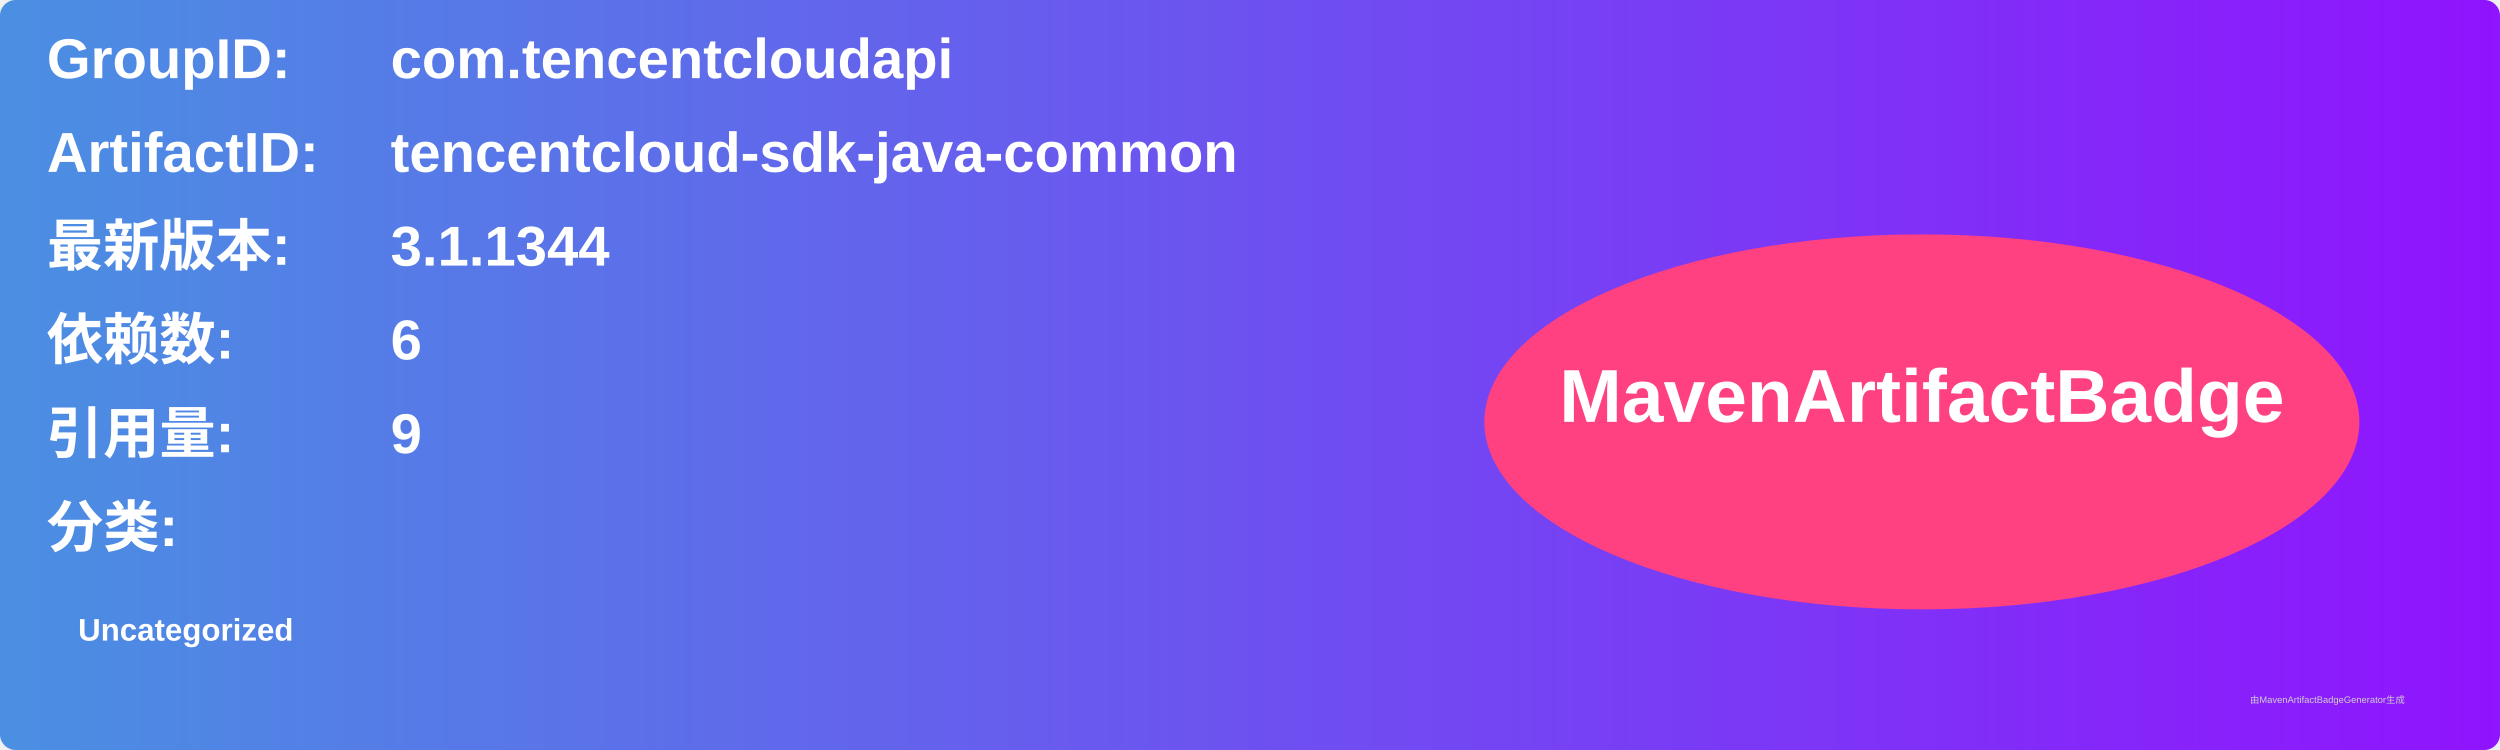
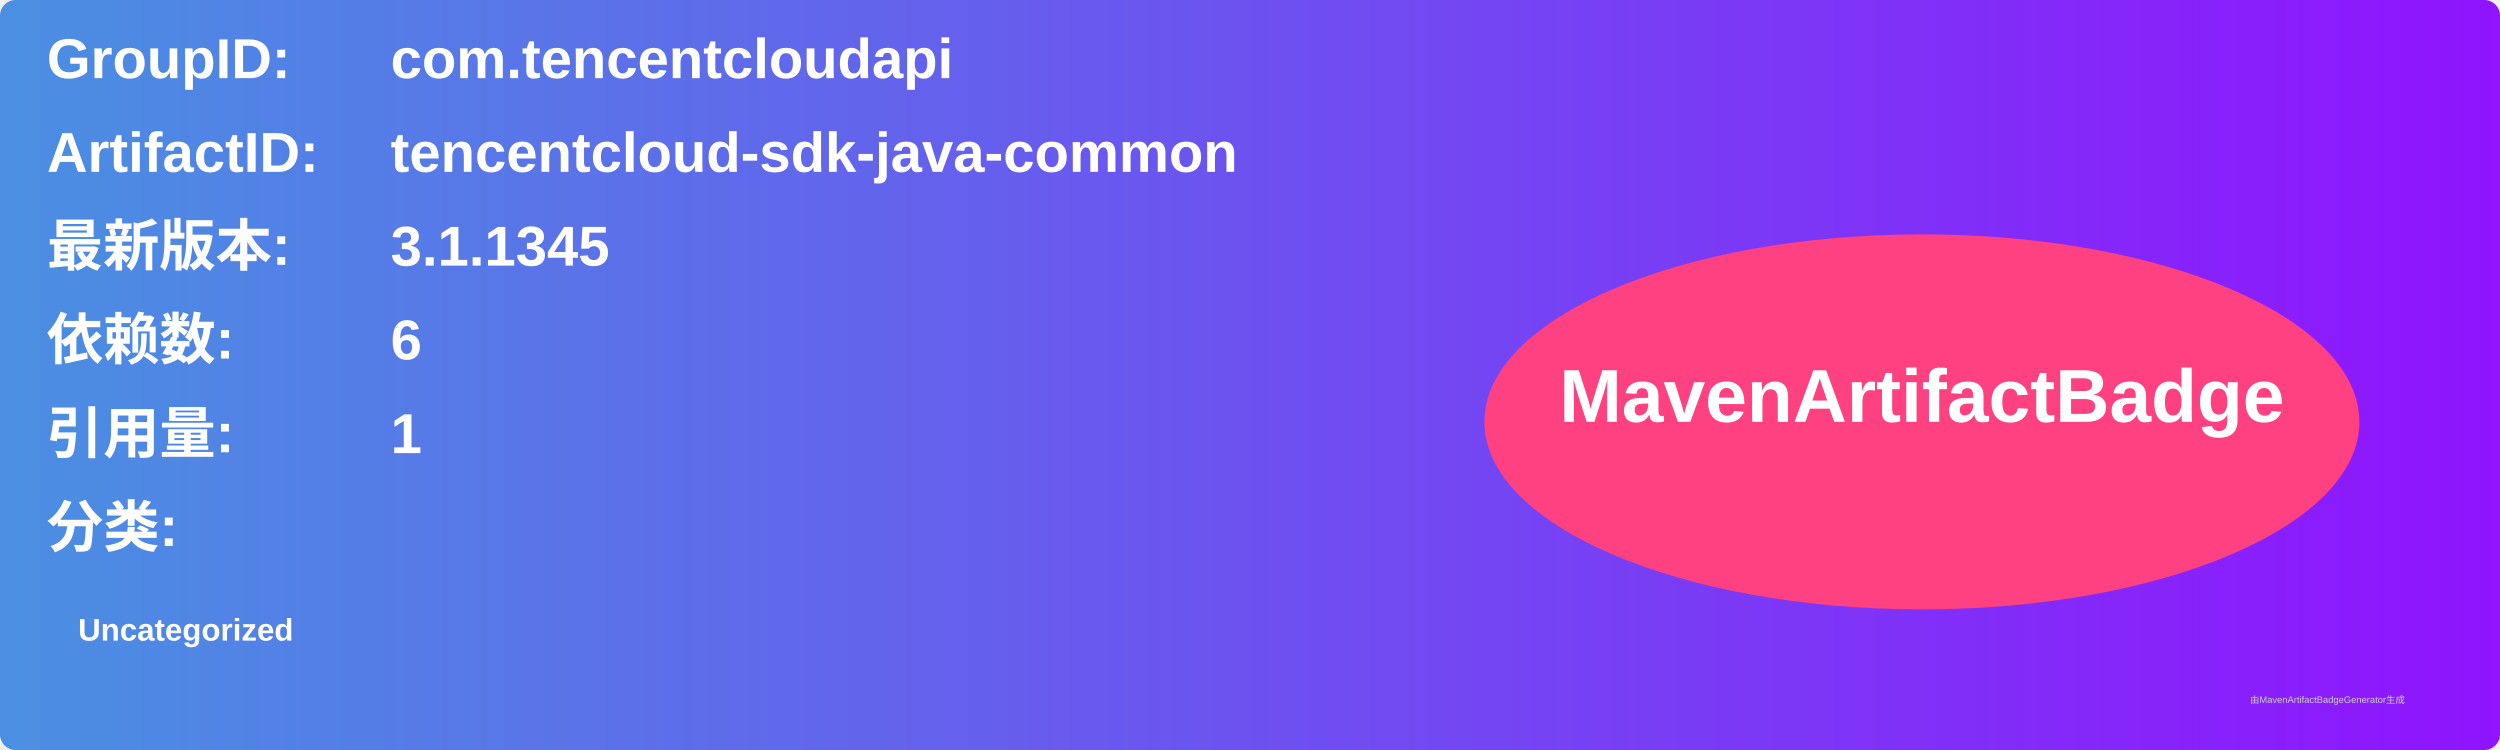
<svg xmlns="http://www.w3.org/2000/svg" width="800" height="240" viewBox="0 0 800 240">
  <linearGradient id="grad" x1="0%" y1="0%" x2="100%" y2="0%">
    <stop offset="0%" stop-color="#4a90e2" />
    <stop offset="100%" stop-color="#9013fe" />
  </linearGradient>
  <rect width="100%" height="100%" rx="5" ry="5" fill="url(#grad)" />
  <g transform="translate(15, 15)">
    <text x="0" y="10" font-family="Arial" font-size="18" fill="white" font-weight="bold" width="260">GroupID:</text>
    <text x="110" y="10" font-family="Arial" font-size="18" fill="white" font-weight="bold" width="460">com.tencentcloudapi</text>
    <text x="0" y="40" font-family="Arial" font-size="18" fill="white" font-weight="bold" width="260">ArtifactID:</text>
    <text x="110" y="40" font-family="Arial" font-size="18" fill="white" font-weight="bold" width="460">tencentcloud-sdk-java-common</text>
    <text x="0" y="70" font-family="Arial" font-size="18" fill="white" font-weight="bold">最新版本:</text>
    <text x="110" y="70" font-family="Arial" font-size="18" fill="white" font-weight="bold">
-       <tspan font-weight="bold">3.1.1344</tspan>
+       <tspan font-weight="bold">3.1.1345</tspan>
    </text>
    <text x="0" y="100" font-family="Arial" font-size="18" fill="white" font-weight="bold">依赖数: </text>
    <text x="110" y="100" font-family="Arial" font-size="18" fill="white">
      <tspan font-weight="bold">6</tspan>
    </text>
    <text x="0" y="130" font-family="Arial" font-size="18" fill="white" font-weight="bold">引用量: </text>
    <text x="110" y="130" font-family="Arial" font-size="18" fill="white">
-       <tspan font-weight="bold">9</tspan>
+       <tspan font-weight="bold">1</tspan>
    </text>
    <text x="0" y="160" font-family="Arial" font-size="18" fill="white" font-weight="bold">分类:</text>
    <text x="10" y="190" font-family="Arial" font-size="10" fill="white">
      <tspan font-weight="bold">Uncategorized</tspan>
    </text>
    <ellipse cx="600" cy="120" rx="140" ry="60" fill="#ff4081" />
    <text x="600" y="120" text-anchor="middle" font-family="Arial" font-size="24" fill="white" font-weight="bold">MavenArtifactBadge</text>
  </g>
  <text x="720" y="225" font-family="Arial" font-size="3" fill="#d0d0d0">由MavenArtifactBadgeGenerator生成</text>
</svg>
